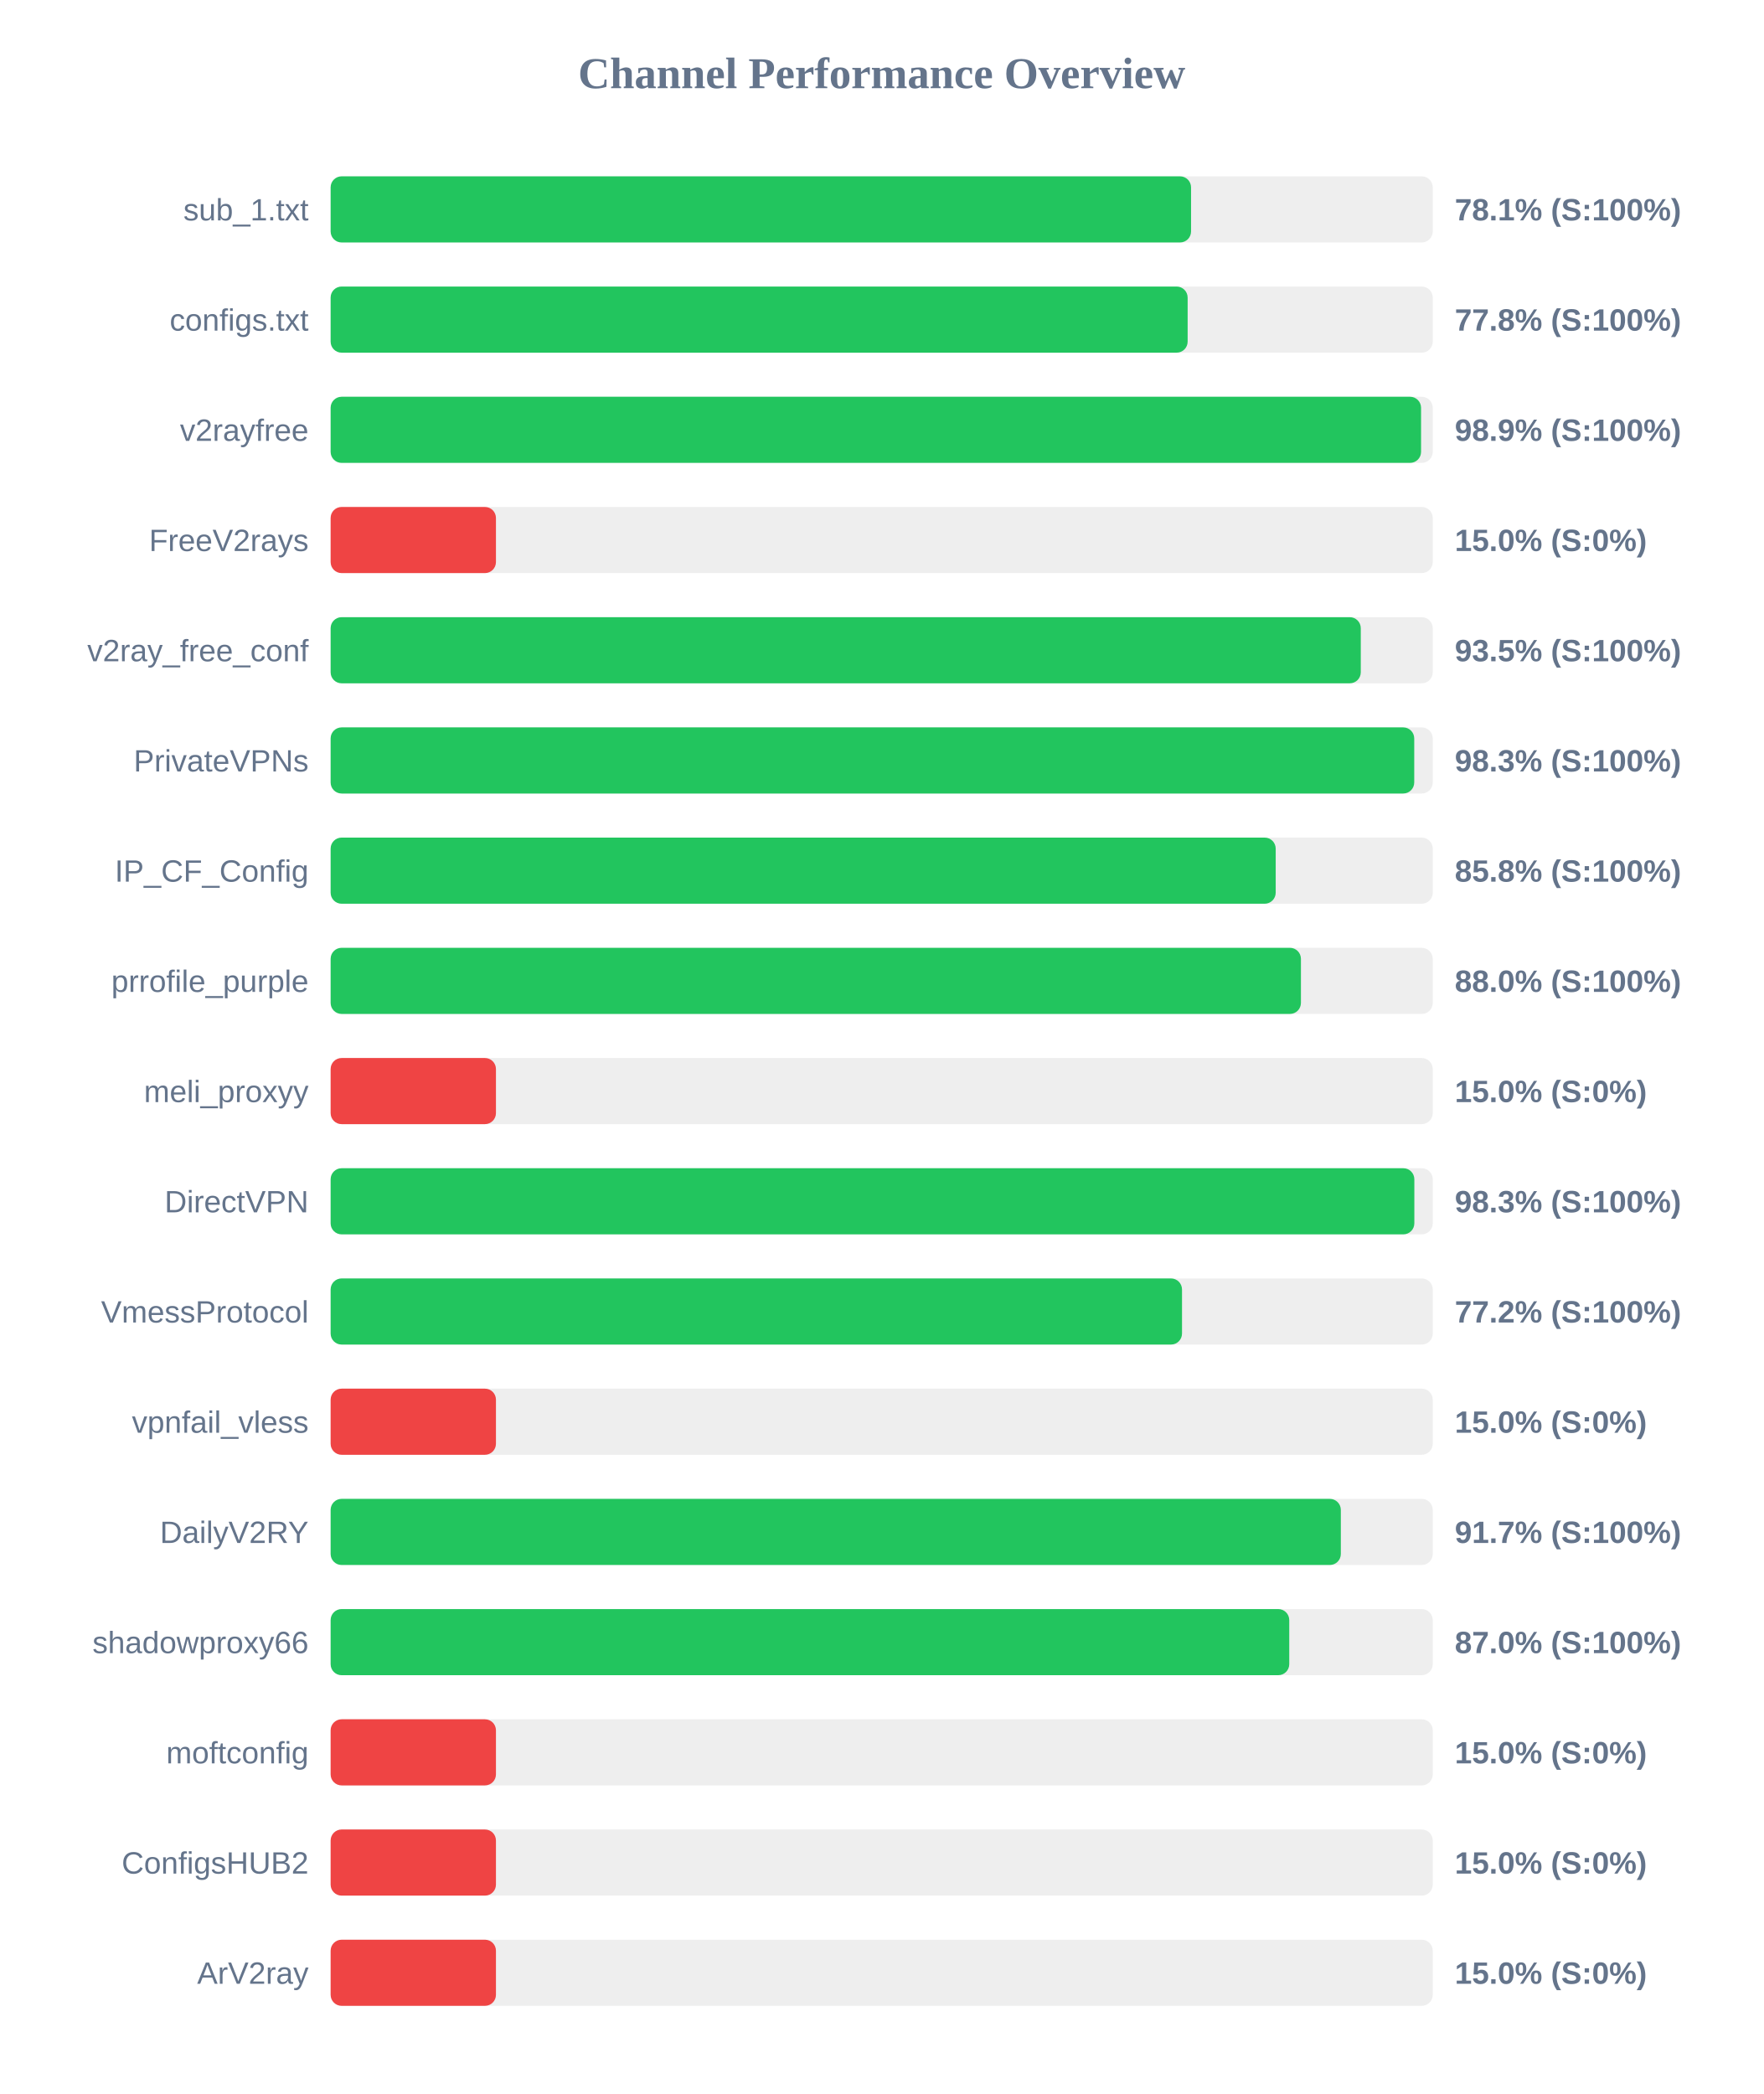
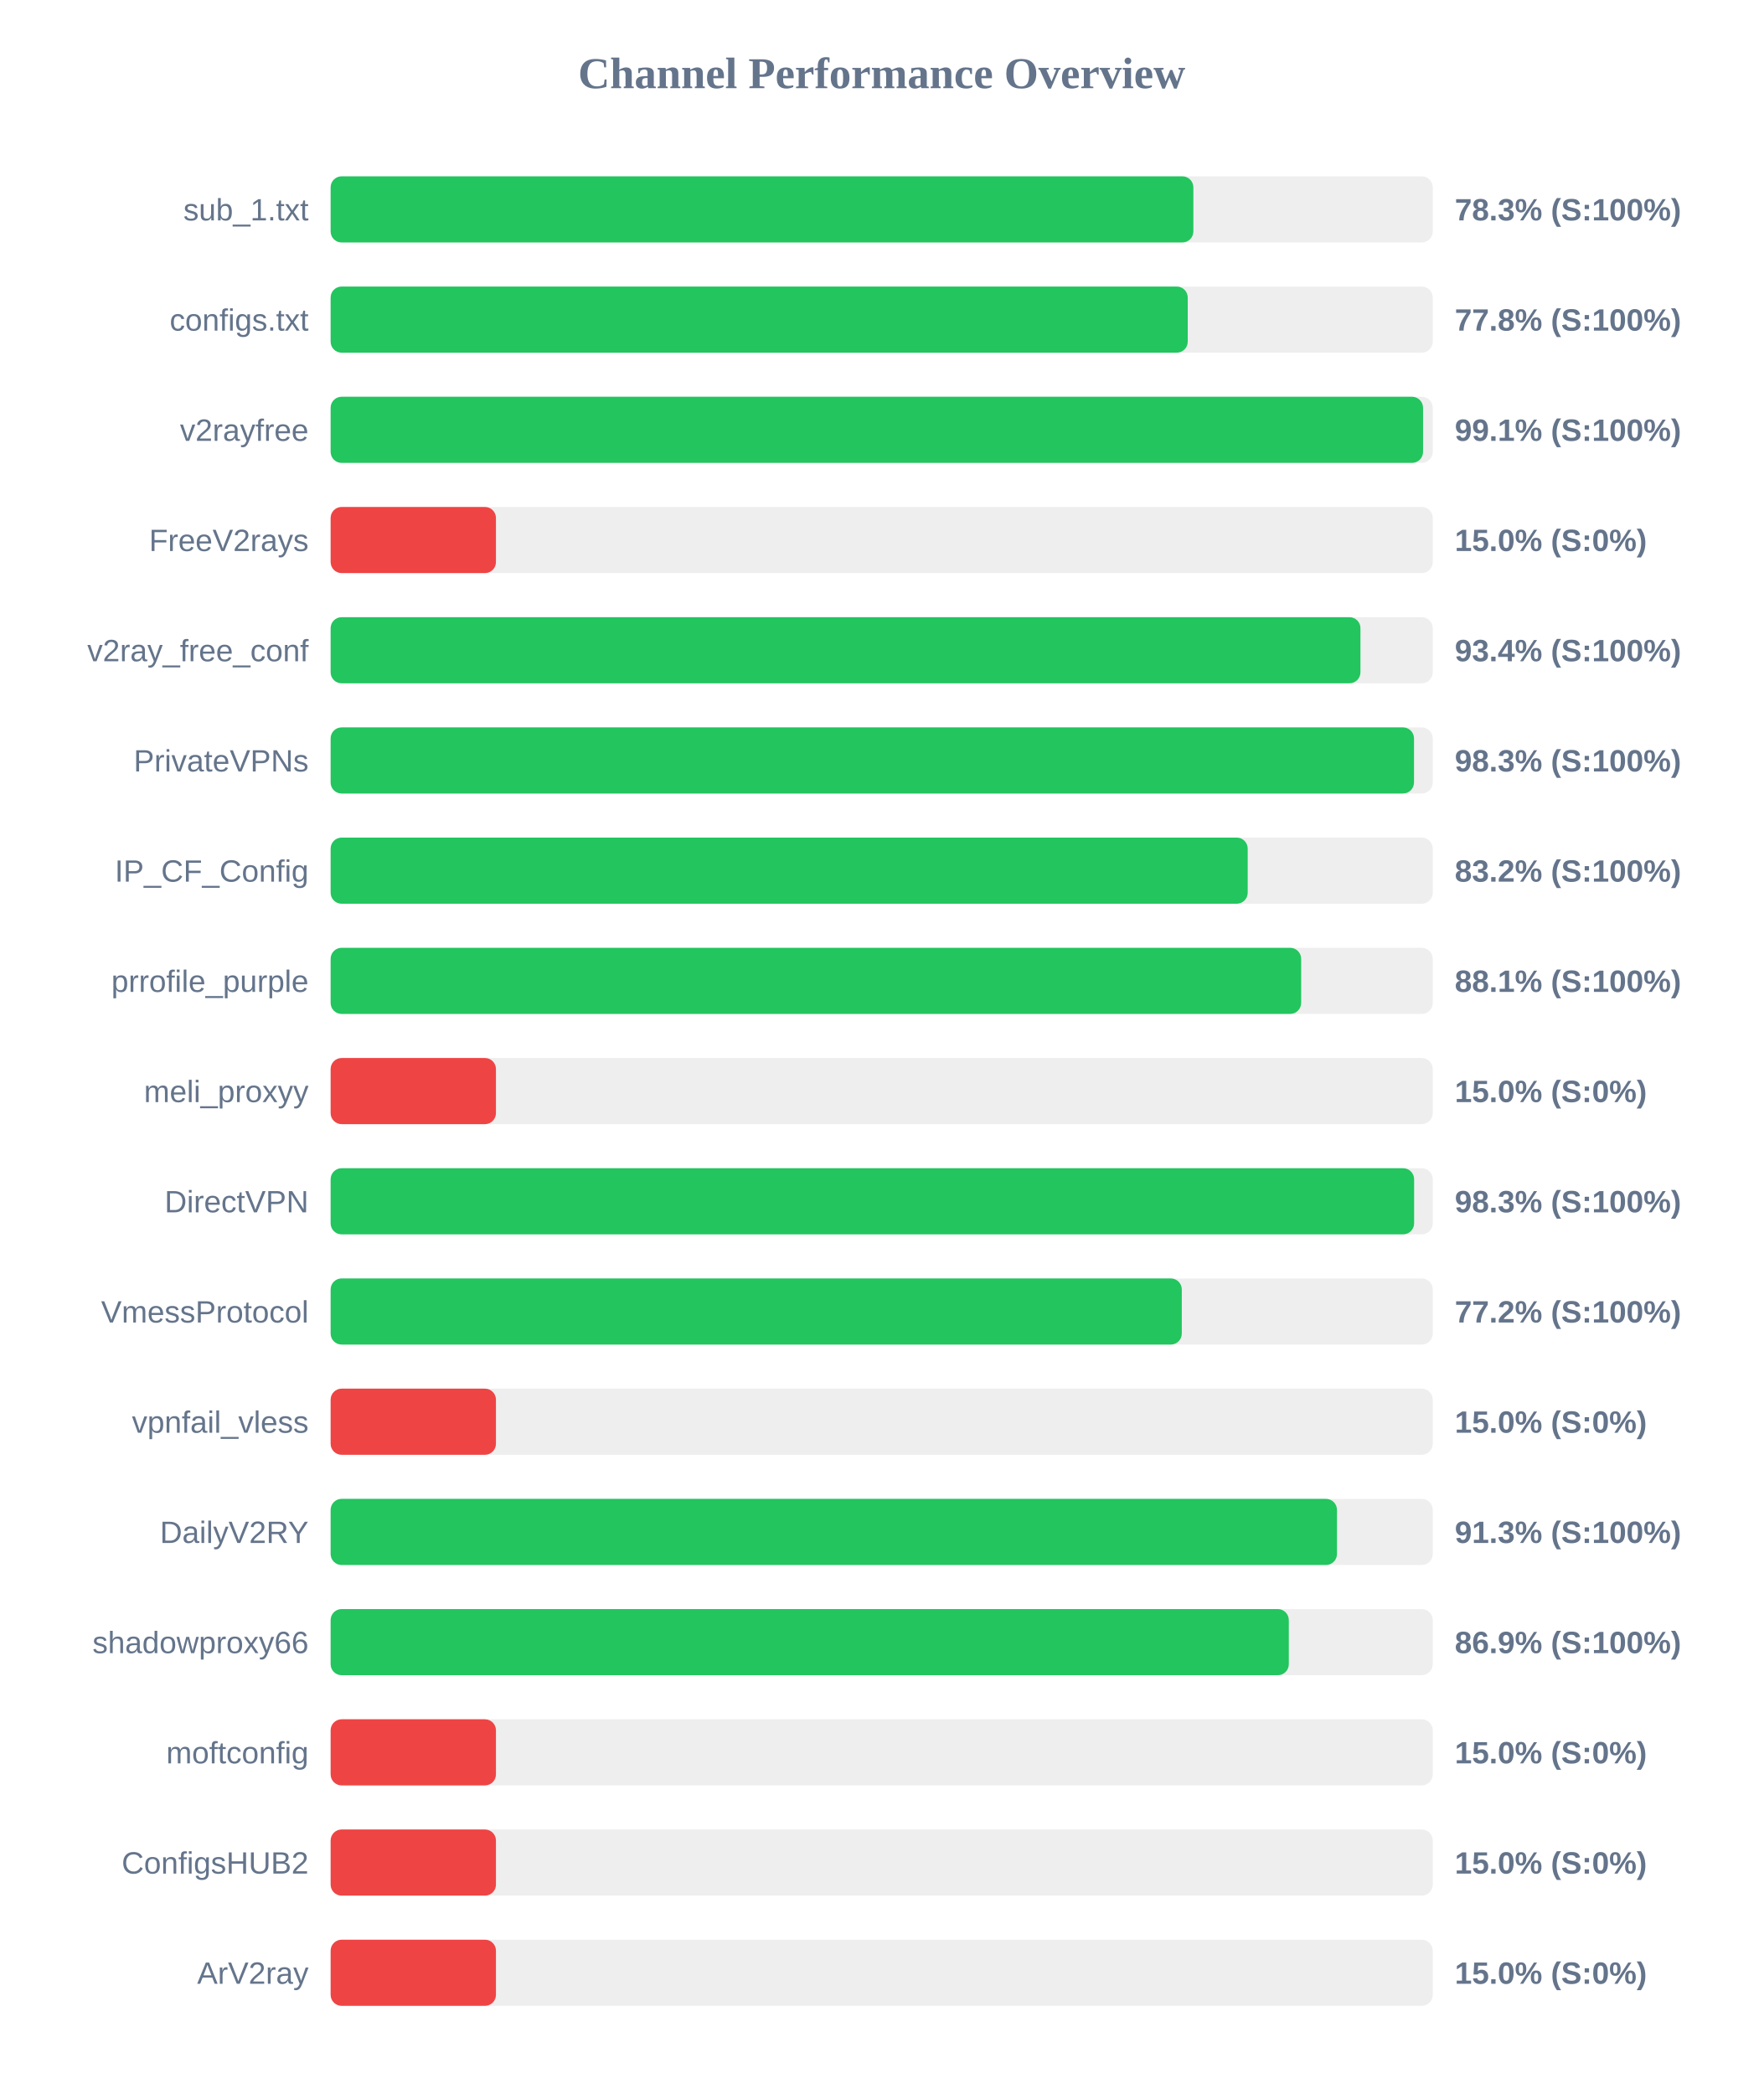
<svg xmlns="http://www.w3.org/2000/svg" width="800" height="950" version="1.1">
  <style>
        .row { font: 14px Arial; fill: #64748b; }
        .score { font: bold 14px Arial; fill: #64748b; }
    </style>
  <text x="400" y="40" text-anchor="middle" font-size="20px" font-weight="bold" fill="#64748b">Channel Performance Overview</text>
  <rect x="150" y="80" width="500" height="30" fill="#eee" rx="5" />
-   <rect x="150" y="80" width="390.35" height="30" fill="#22c55e" rx="5" />
+   <rect x="150" y="80" width="391.4" height="30" fill="#22c55e" rx="5" />
  <text x="140" y="100" text-anchor="end" class="row">sub_1.txt</text>
-   <text x="660" y="100" text-anchor="start" class="score">78.1% (S:100%)</text>
+   <text x="660" y="100" text-anchor="start" class="score">78.3% (S:100%)</text>
  <rect x="150" y="130" width="500" height="30" fill="#eee" rx="5" />
-   <rect x="150" y="130" width="388.8" height="30" fill="#22c55e" rx="5" />
+   <rect x="150" y="130" width="388.85" height="30" fill="#22c55e" rx="5" />
  <text x="140" y="150" text-anchor="end" class="row">configs.txt</text>
  <text x="660" y="150" text-anchor="start" class="score">77.8% (S:100%)</text>
  <rect x="150" y="180" width="500" height="30" fill="#eee" rx="5" />
-   <rect x="150" y="180" width="494.7" height="30" fill="#22c55e" rx="5" />
+   <rect x="150" y="180" width="495.6" height="30" fill="#22c55e" rx="5" />
  <text x="140" y="200" text-anchor="end" class="row">v2rayfree</text>
-   <text x="660" y="200" text-anchor="start" class="score">98.9% (S:100%)</text>
+   <text x="660" y="200" text-anchor="start" class="score">99.1% (S:100%)</text>
  <rect x="150" y="230" width="500" height="30" fill="#eee" rx="5" />
  <rect x="150" y="230" width="75.0" height="30" fill="#ef4444" rx="5" />
  <text x="140" y="250" text-anchor="end" class="row">FreeV2rays</text>
  <text x="660" y="250" text-anchor="start" class="score">15.0% (S:0%)</text>
  <rect x="150" y="280" width="500" height="30" fill="#eee" rx="5" />
-   <rect x="150" y="280" width="467.35" height="30" fill="#22c55e" rx="5" />
+   <rect x="150" y="280" width="467.2" height="30" fill="#22c55e" rx="5" />
  <text x="140" y="300" text-anchor="end" class="row">v2ray_free_conf</text>
-   <text x="660" y="300" text-anchor="start" class="score">93.5% (S:100%)</text>
+   <text x="660" y="300" text-anchor="start" class="score">93.4% (S:100%)</text>
  <rect x="150" y="330" width="500" height="30" fill="#eee" rx="5" />
-   <rect x="150" y="330" width="491.6" height="30" fill="#22c55e" rx="5" />
+   <rect x="150" y="330" width="491.5" height="30" fill="#22c55e" rx="5" />
  <text x="140" y="350" text-anchor="end" class="row">PrivateVPNs</text>
  <text x="660" y="350" text-anchor="start" class="score">98.3% (S:100%)</text>
  <rect x="150" y="380" width="500" height="30" fill="#eee" rx="5" />
-   <rect x="150" y="380" width="428.75" height="30" fill="#22c55e" rx="5" />
+   <rect x="150" y="380" width="416.05" height="30" fill="#22c55e" rx="5" />
  <text x="140" y="400" text-anchor="end" class="row">IP_CF_Config</text>
-   <text x="660" y="400" text-anchor="start" class="score">85.8% (S:100%)</text>
+   <text x="660" y="400" text-anchor="start" class="score">83.2% (S:100%)</text>
  <rect x="150" y="430" width="500" height="30" fill="#eee" rx="5" />
-   <rect x="150" y="430" width="440.2" height="30" fill="#22c55e" rx="5" />
+   <rect x="150" y="430" width="440.3" height="30" fill="#22c55e" rx="5" />
  <text x="140" y="450" text-anchor="end" class="row">prrofile_purple</text>
-   <text x="660" y="450" text-anchor="start" class="score">88.0% (S:100%)</text>
+   <text x="660" y="450" text-anchor="start" class="score">88.1% (S:100%)</text>
  <rect x="150" y="480" width="500" height="30" fill="#eee" rx="5" />
  <rect x="150" y="480" width="75.0" height="30" fill="#ef4444" rx="5" />
  <text x="140" y="500" text-anchor="end" class="row">meli_proxyy</text>
  <text x="660" y="500" text-anchor="start" class="score">15.0% (S:0%)</text>
  <rect x="150" y="530" width="500" height="30" fill="#eee" rx="5" />
-   <rect x="150" y="530" width="491.65" height="30" fill="#22c55e" rx="5" />
+   <rect x="150" y="530" width="491.55" height="30" fill="#22c55e" rx="5" />
  <text x="140" y="550" text-anchor="end" class="row">DirectVPN</text>
  <text x="660" y="550" text-anchor="start" class="score">98.3% (S:100%)</text>
  <rect x="150" y="580" width="500" height="30" fill="#eee" rx="5" />
-   <rect x="150" y="580" width="386.25" height="30" fill="#22c55e" rx="5" />
+   <rect x="150" y="580" width="386.15" height="30" fill="#22c55e" rx="5" />
  <text x="140" y="600" text-anchor="end" class="row">VmessProtocol</text>
  <text x="660" y="600" text-anchor="start" class="score">77.2% (S:100%)</text>
  <rect x="150" y="630" width="500" height="30" fill="#eee" rx="5" />
  <rect x="150" y="630" width="75.0" height="30" fill="#ef4444" rx="5" />
  <text x="140" y="650" text-anchor="end" class="row">vpnfail_vless</text>
  <text x="660" y="650" text-anchor="start" class="score">15.0% (S:0%)</text>
  <rect x="150" y="680" width="500" height="30" fill="#eee" rx="5" />
-   <rect x="150" y="680" width="458.3" height="30" fill="#22c55e" rx="5" />
+   <rect x="150" y="680" width="456.55" height="30" fill="#22c55e" rx="5" />
  <text x="140" y="700" text-anchor="end" class="row">DailyV2RY</text>
-   <text x="660" y="700" text-anchor="start" class="score">91.7% (S:100%)</text>
+   <text x="660" y="700" text-anchor="start" class="score">91.3% (S:100%)</text>
  <rect x="150" y="730" width="500" height="30" fill="#eee" rx="5" />
-   <rect x="150" y="730" width="434.9" height="30" fill="#22c55e" rx="5" />
+   <rect x="150" y="730" width="434.7" height="30" fill="#22c55e" rx="5" />
  <text x="140" y="750" text-anchor="end" class="row">shadowproxy66</text>
-   <text x="660" y="750" text-anchor="start" class="score">87.0% (S:100%)</text>
+   <text x="660" y="750" text-anchor="start" class="score">86.9% (S:100%)</text>
  <rect x="150" y="780" width="500" height="30" fill="#eee" rx="5" />
  <rect x="150" y="780" width="75.0" height="30" fill="#ef4444" rx="5" />
  <text x="140" y="800" text-anchor="end" class="row">moftconfig</text>
  <text x="660" y="800" text-anchor="start" class="score">15.0% (S:0%)</text>
  <rect x="150" y="830" width="500" height="30" fill="#eee" rx="5" />
  <rect x="150" y="830" width="75.0" height="30" fill="#ef4444" rx="5" />
  <text x="140" y="850" text-anchor="end" class="row">ConfigsHUB2</text>
  <text x="660" y="850" text-anchor="start" class="score">15.0% (S:0%)</text>
  <rect x="150" y="880" width="500" height="30" fill="#eee" rx="5" />
  <rect x="150" y="880" width="75.0" height="30" fill="#ef4444" rx="5" />
  <text x="140" y="900" text-anchor="end" class="row">ArV2ray</text>
  <text x="660" y="900" text-anchor="start" class="score">15.0% (S:0%)</text>
</svg>
